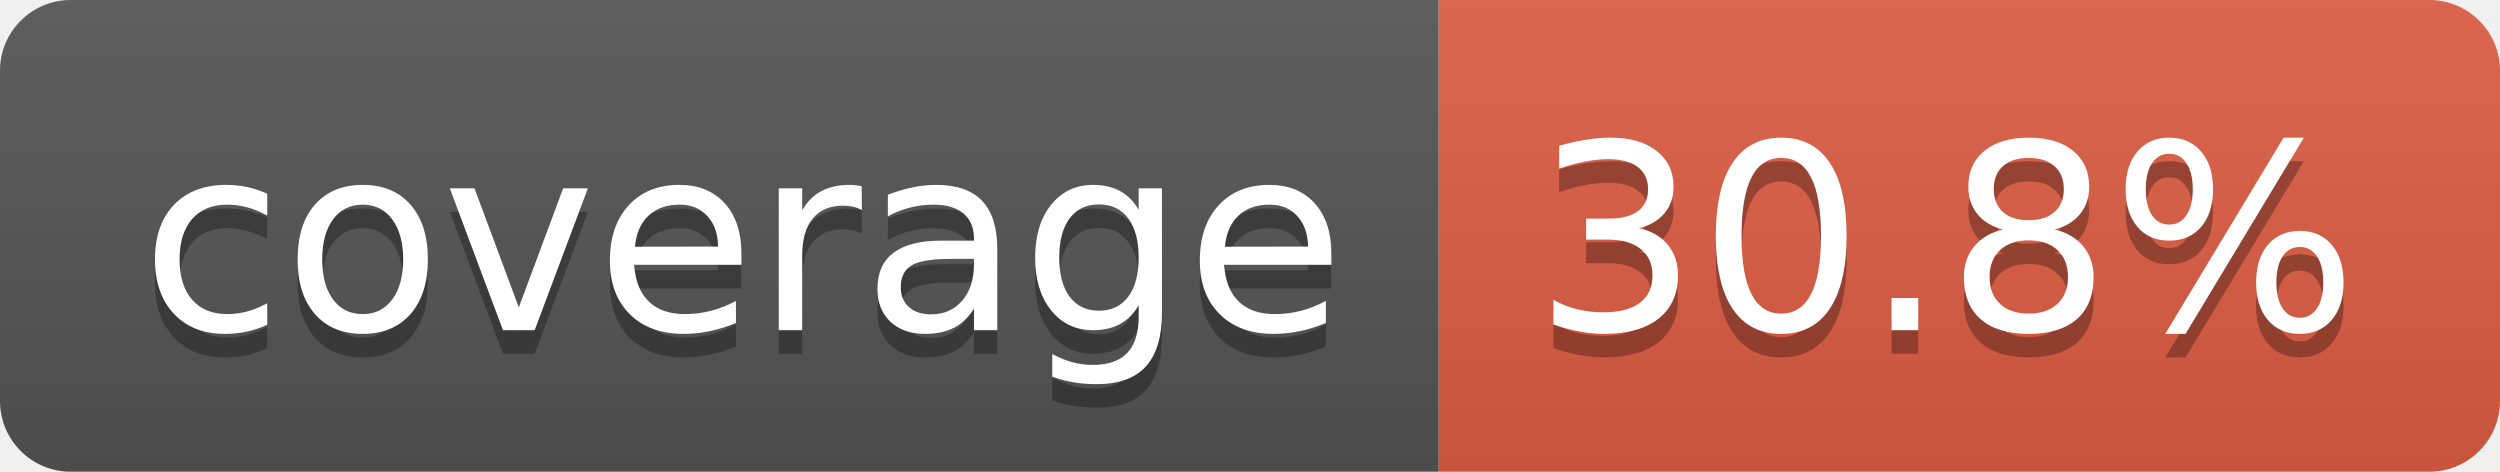
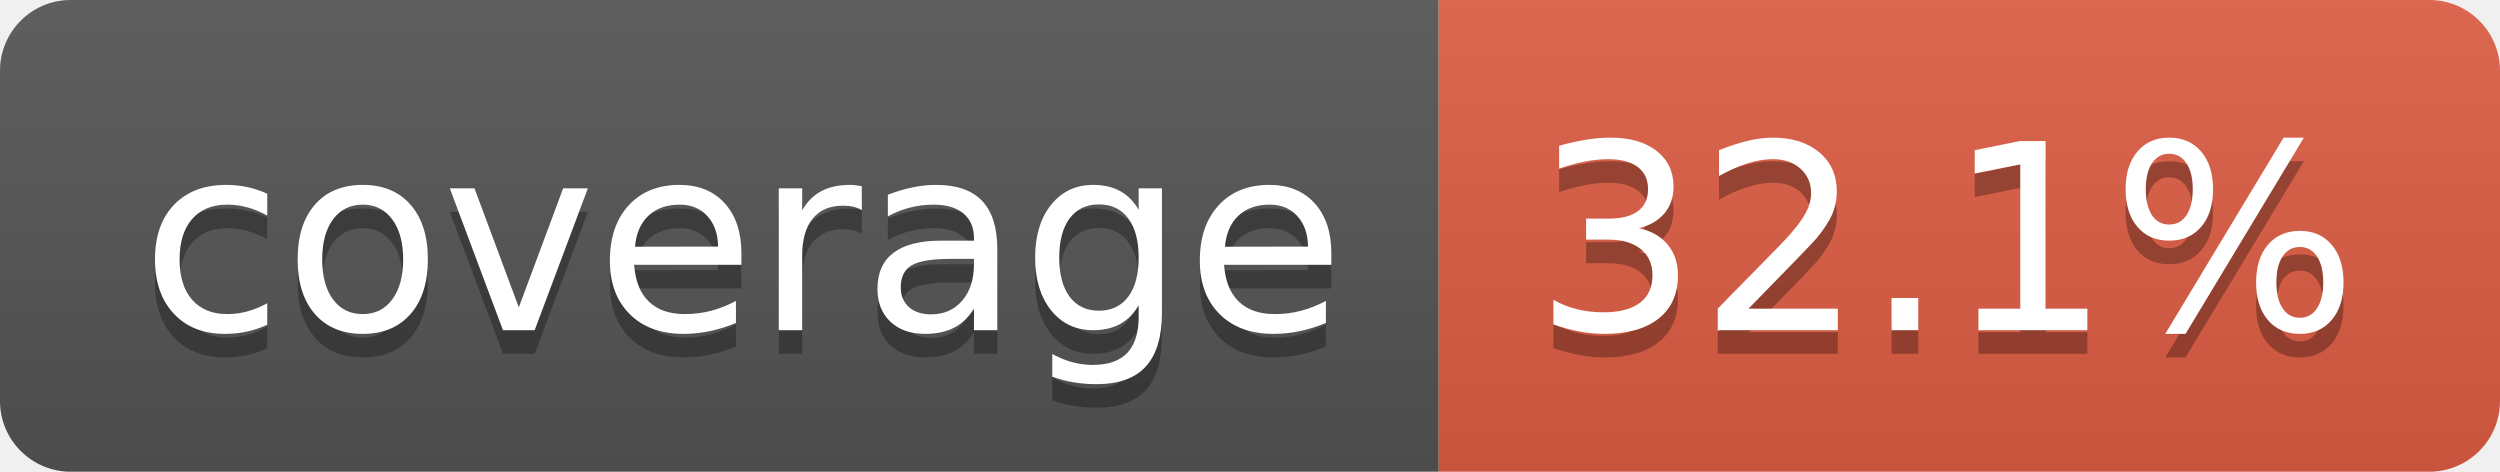
- <svg xmlns="http://www.w3.org/2000/svg" width="106" height="20" role="img" aria-label="coverage: 30.8%">
+ <svg xmlns="http://www.w3.org/2000/svg" width="106" height="20" role="img" aria-label="coverage: 32.1%">
  <linearGradient id="s" x2="0" y2="100%">
    <stop offset="0" stop-color="#bbb" stop-opacity=".1" />
    <stop offset="1" stop-opacity=".1" />
  </linearGradient>
  <clipPath id="r">
    <rect width="106" height="20" rx="3" fill="#fff" />
  </clipPath>
  <g clip-path="url(#r)">
    <rect width="61" height="20" fill="#555" />
    <rect x="61" width="45" height="20" fill="#e05d44" />
    <rect width="106" height="20" fill="url(#s)" />
  </g>
  <g fill="#fff" text-anchor="middle" font-family="Verdana,Geneva,DejaVu Sans,sans-serif" text-rendering="geometricPrecision" font-size="110">
    <text aria-hidden="true" x="315" y="150" fill="#010101" fill-opacity=".3" transform="scale(.1)" textLength="510">coverage</text>
    <text x="315" y="140" transform="scale(.1)" fill="#fff" textLength="510">coverage</text>
-     <text aria-hidden="true" x="825" y="150" fill="#010101" fill-opacity=".3" transform="scale(.1)" textLength="350">30.8%</text>
-     <text x="825" y="140" transform="scale(.1)" fill="#fff" textLength="350">30.8%</text>
+     <text aria-hidden="true" x="825" y="150" fill="#010101" fill-opacity=".3" transform="scale(.1)" textLength="350">32.1%</text>
+     <text x="825" y="140" transform="scale(.1)" fill="#fff" textLength="350">32.1%</text>
  </g>
</svg>
